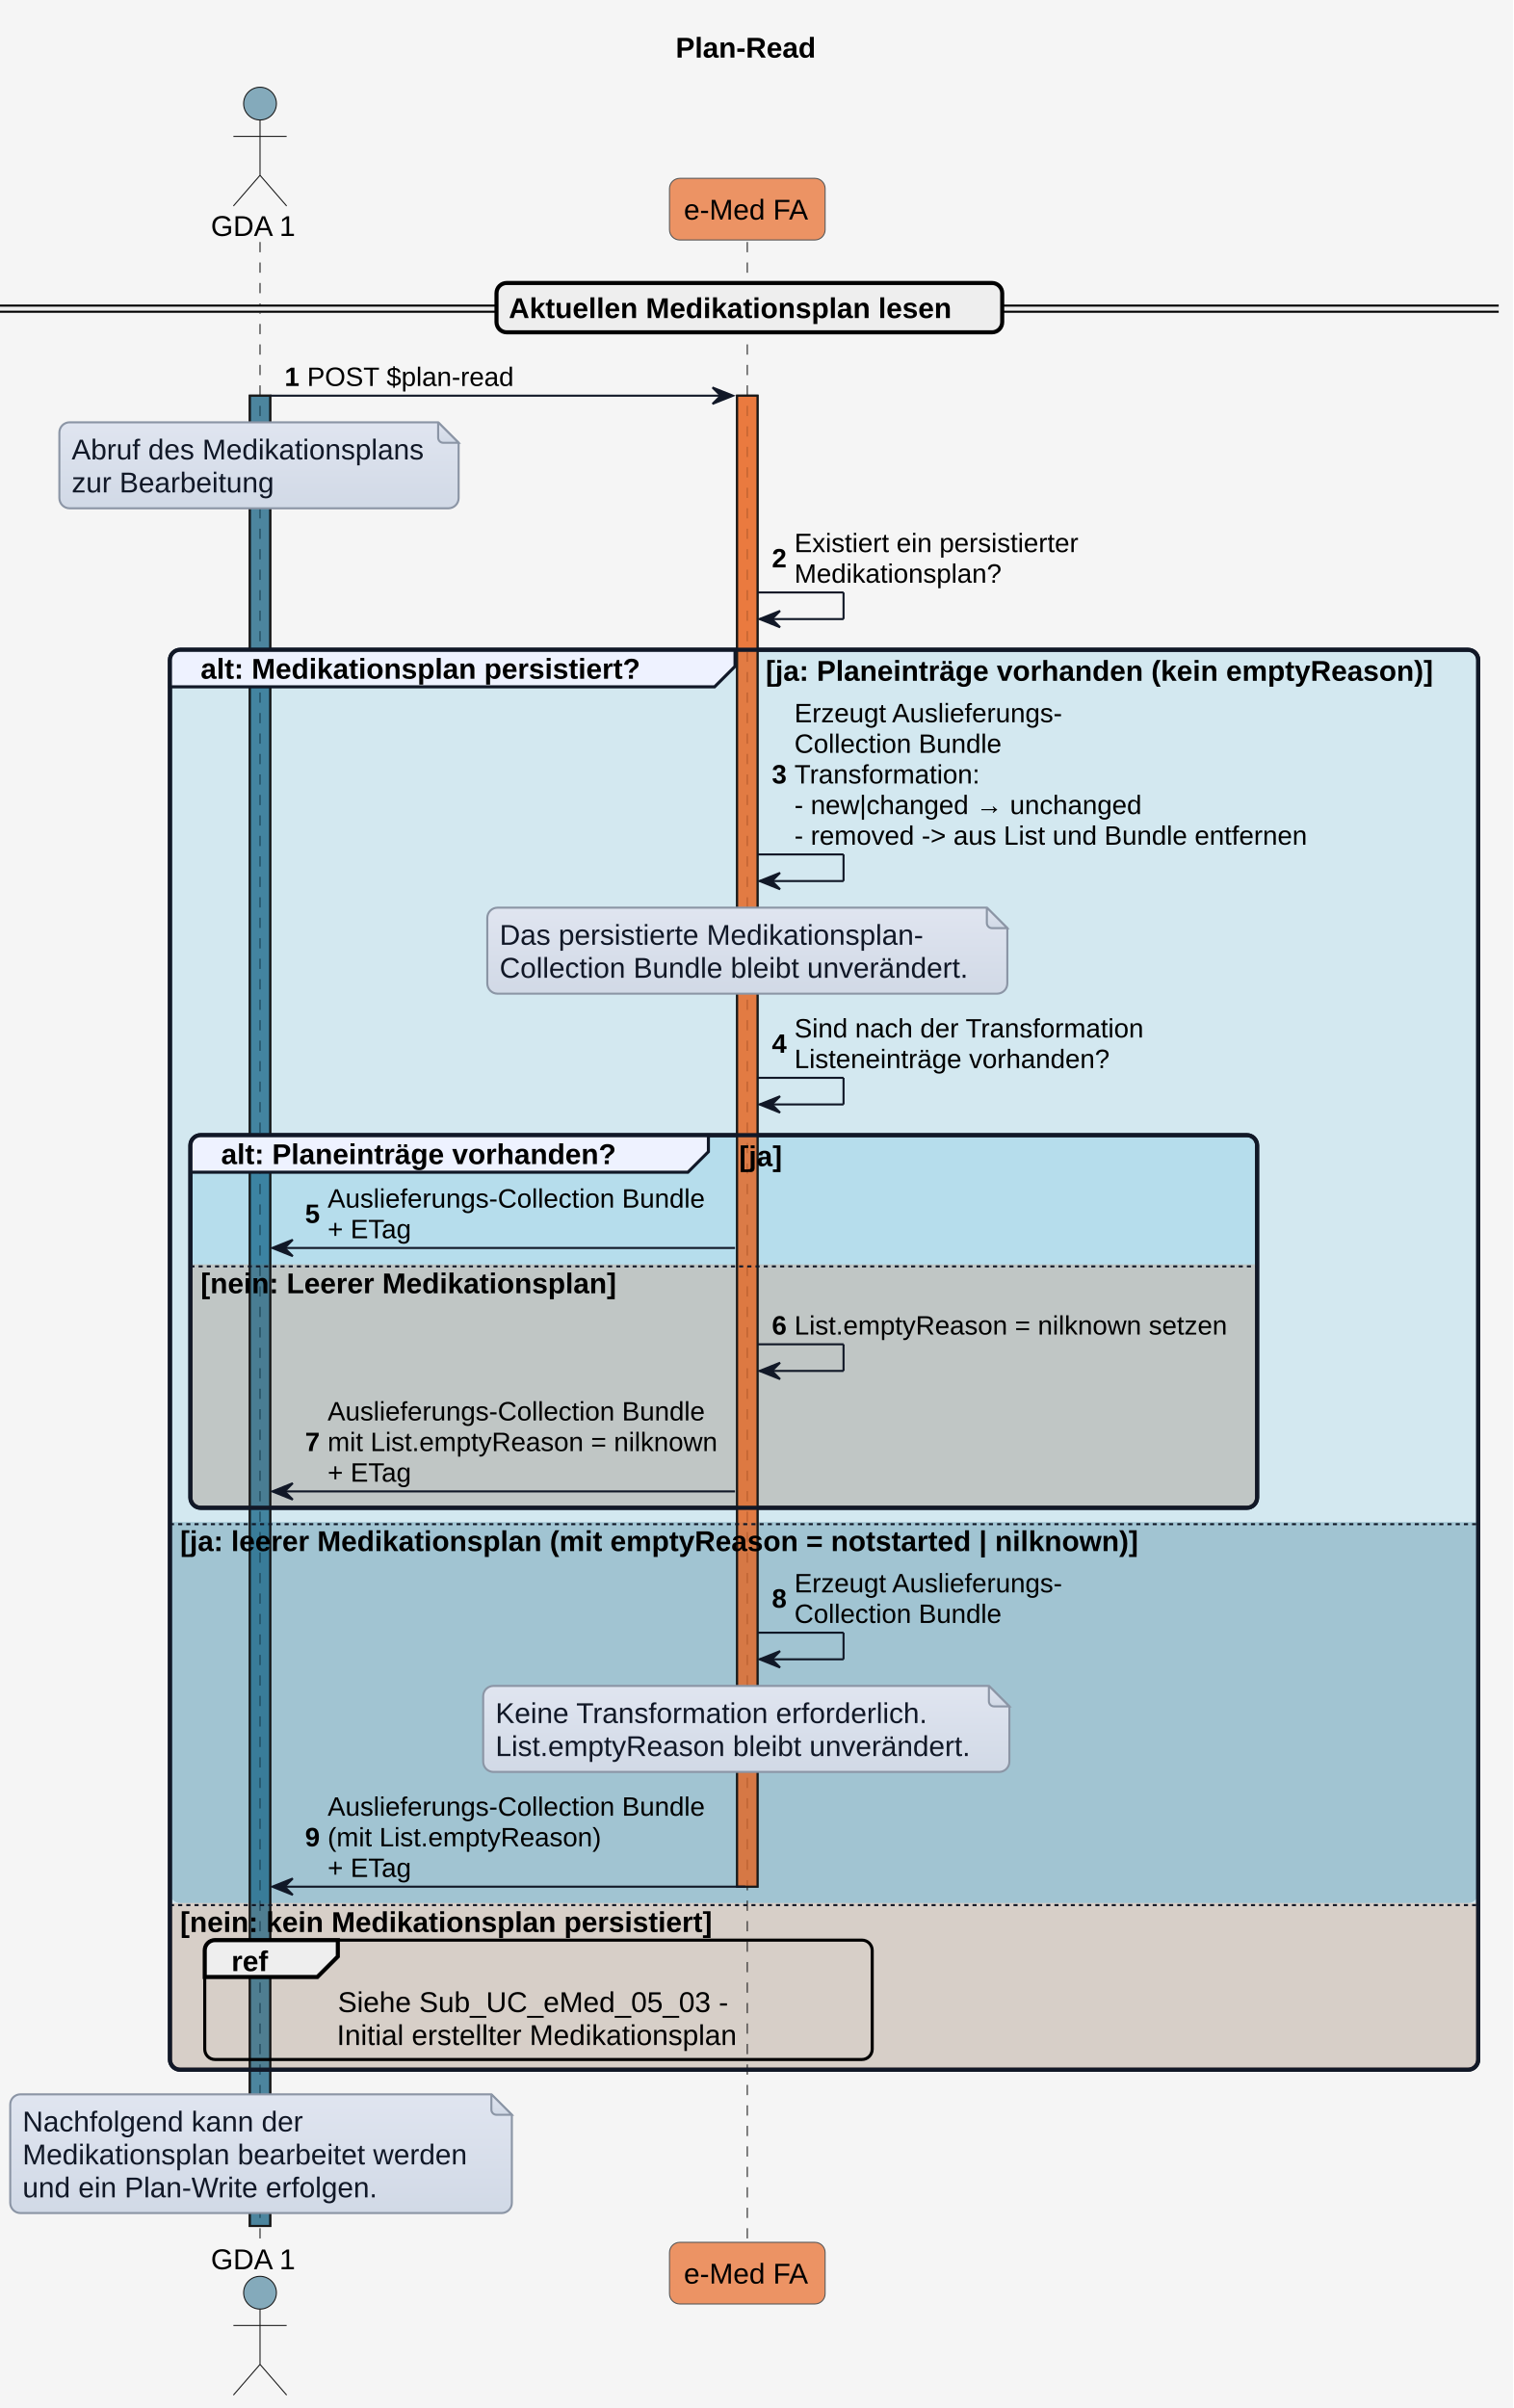
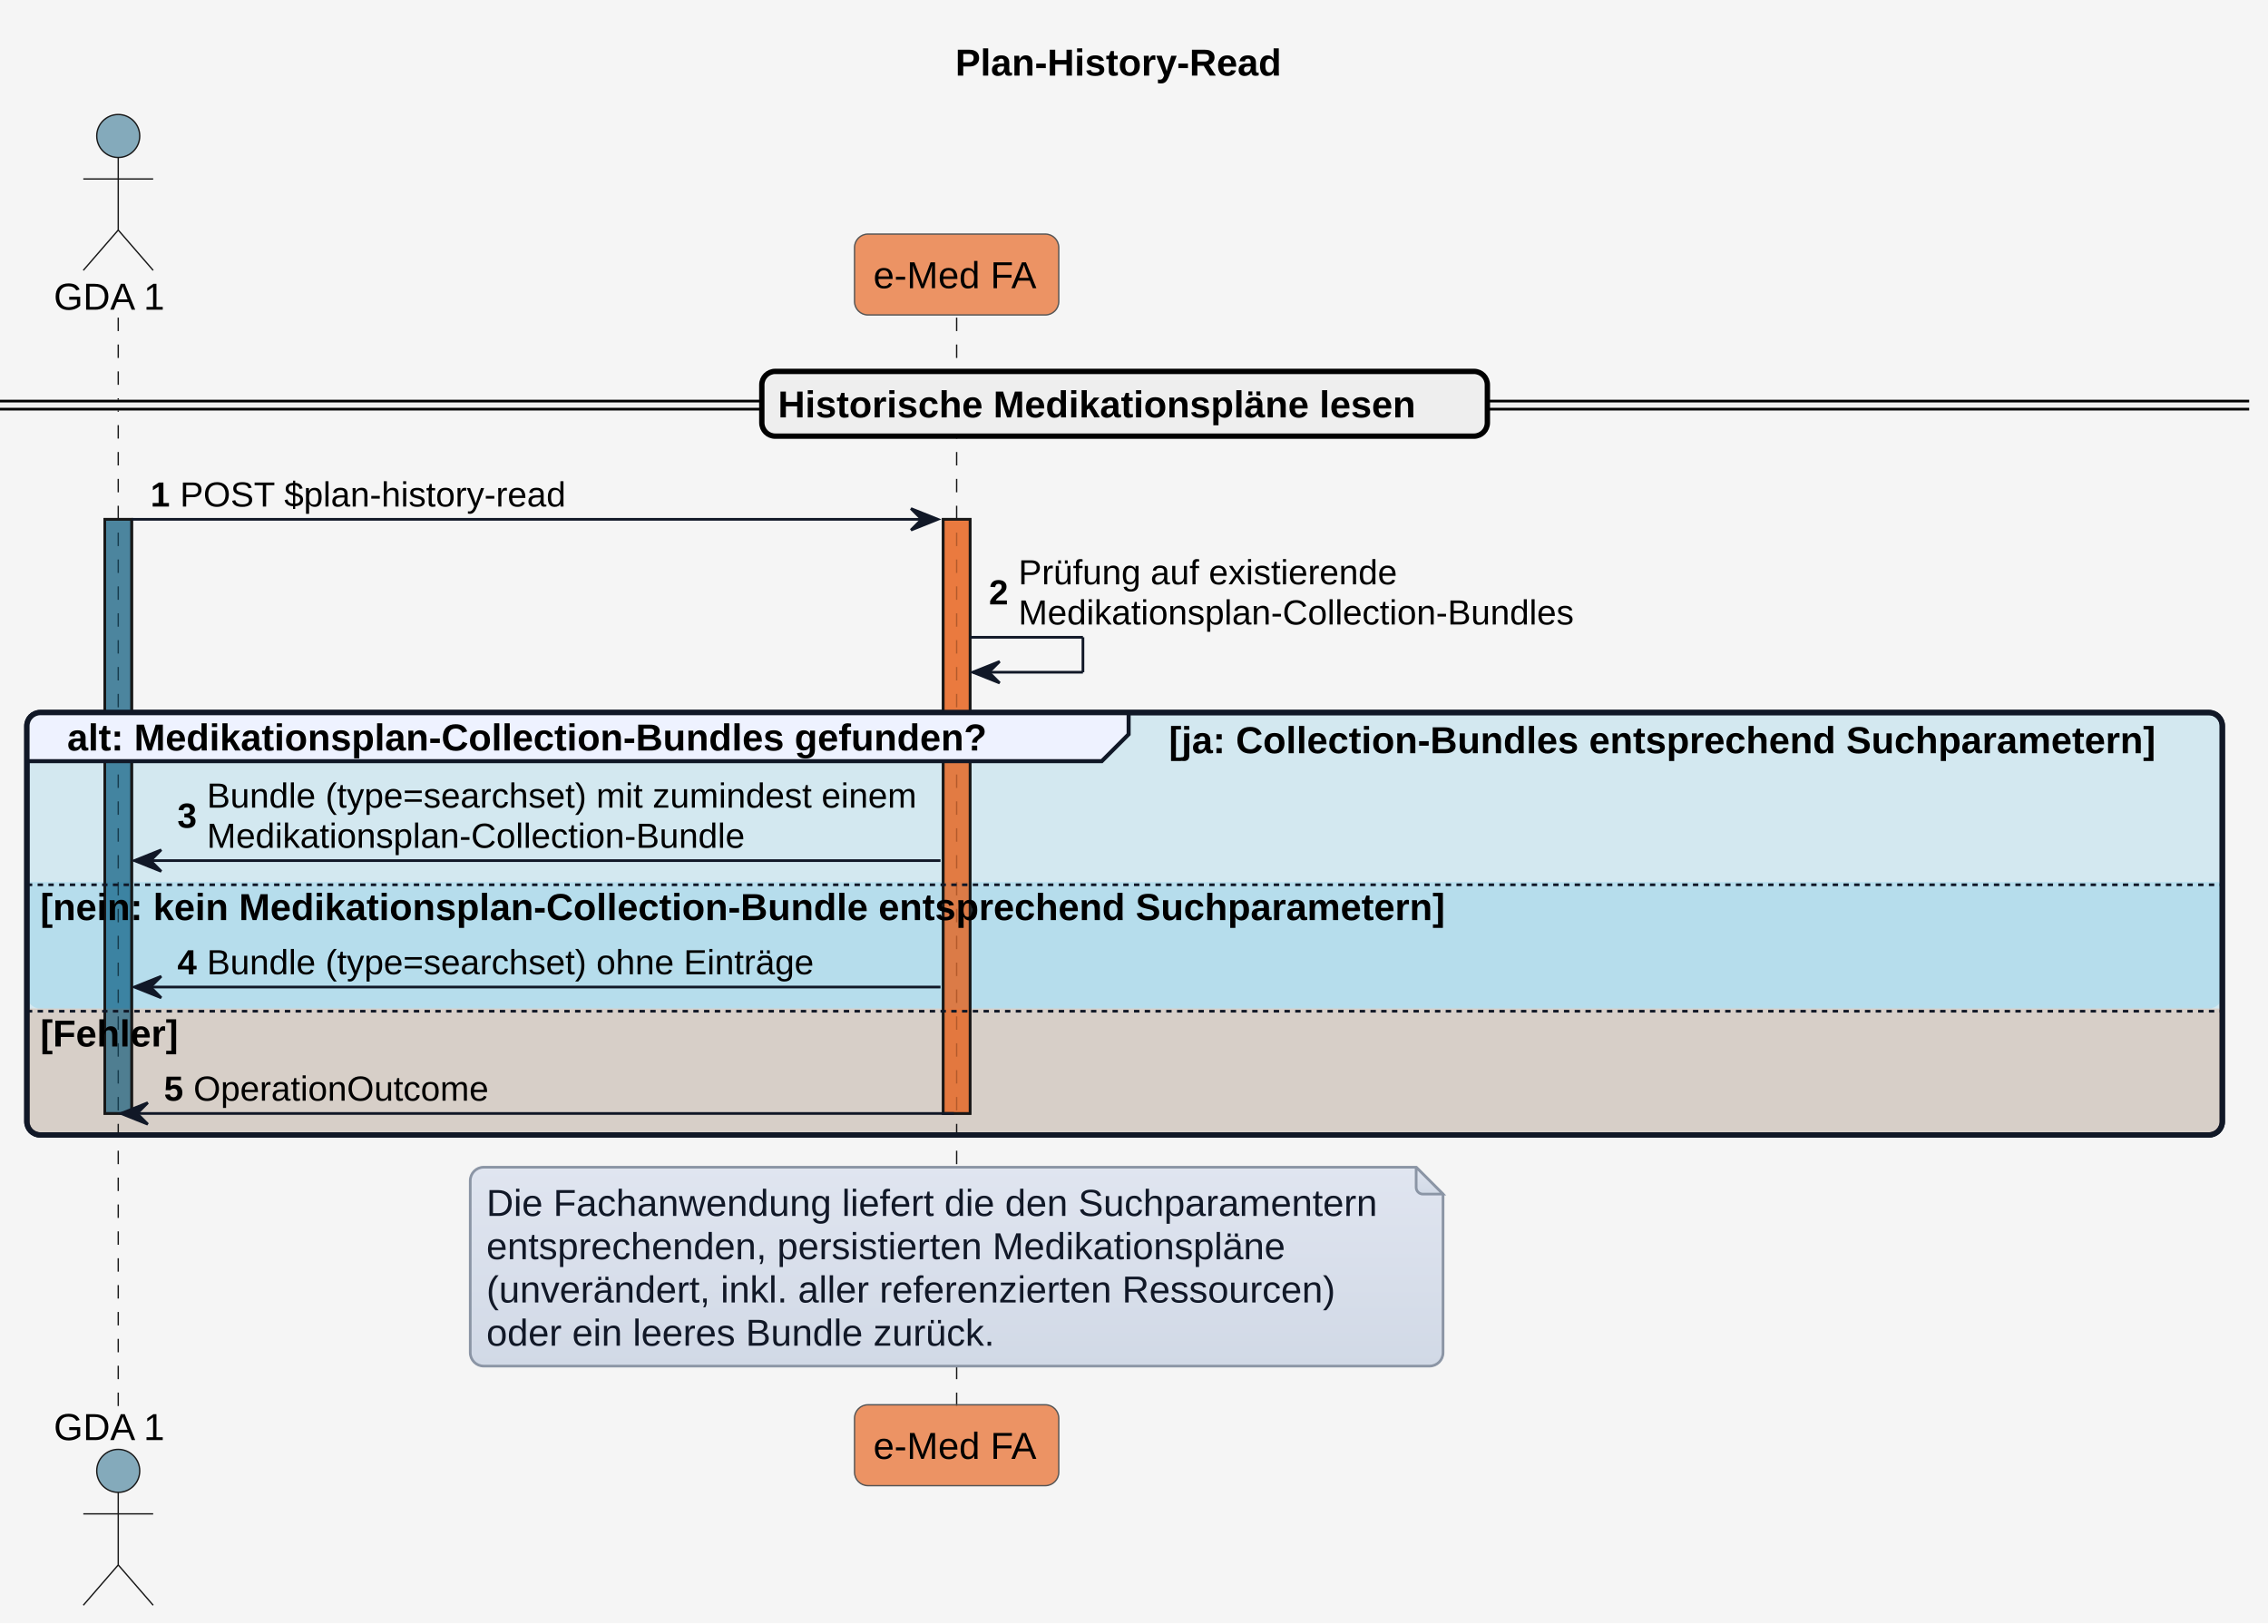
- <svg xmlns="http://www.w3.org/2000/svg" contentStyleType="text/css" height="1176px" preserveAspectRatio="none" style="width:739px;height:1176px;background:#F5F5F5;" version="1.1" viewBox="0 0 739 1176" width="739px" zoomAndPan="magnify">
+ <svg xmlns="http://www.w3.org/2000/svg" contentStyleType="text/css" height="604px" preserveAspectRatio="none" style="width:844px;height:604px;background:#F5F5F5;" version="1.1" viewBox="0 0 844 604" width="844px" zoomAndPan="magnify">
  <defs>
-     <linearGradient id="g1vv9j5j5pqm10" x1="50%" x2="50%" y1="0%" y2="100%">
+     <linearGradient id="g33srfomro81o0" x1="50%" x2="50%" y1="0%" y2="100%">
      <stop offset="0%" stop-color="#E0E5F0" />
      <stop offset="100%" stop-color="#D1D9E6" />
    </linearGradient>
  </defs>
  <g>
-     <rect fill="#F5F5F5" height="1176" style="stroke:none;stroke-width:1.0;" width="739" x="0" y="0" />
-     <text fill="#000000" font-family="Arial" font-size="14" font-weight="bold" lengthAdjust="spacing" textLength="71" x="330" y="28.132">Plan-Read</text>
-     <rect fill="#156082" fill-opacity="0.502" height="893.849" style="stroke:#181818;stroke-width:1.0;" width="10" x="122" y="193.245" />
-     <rect fill="#E97232" fill-opacity="0.741" height="728.158" style="stroke:#181818;stroke-width:1.0;" width="10" x="360" y="193.245" />
-     <rect fill="#0F9ED5" fill-opacity="0.145" height="693.458" rx="5" ry="5" style="stroke:#111827;stroke-width:2.0;" width="639" x="83" y="317.339" />
-     <rect fill="#0F9ED5" fill-opacity="0.145" height="181.988" rx="5" ry="5" style="stroke:#111827;stroke-width:2.0;" width="521" x="93" y="554.375" />
-     <path d="M93,617.47 L614,617.47 L614,731.363 A5,5 0 0 1 609,736.363 L98,736.363 A5,5 0 0 1 93,731.363 L93,617.47 " fill="#E97132" fill-opacity="0.208" style="stroke:none;stroke-width:1.0;" />
-     <path d="M83,743.363 L722,743.363 L722,924.403 A5,5 0 0 1 717,929.403 L88,929.403 A5,5 0 0 1 83,924.403 L83,743.363 " fill="#34738D" fill-opacity="0.306" style="stroke:none;stroke-width:1.0;" />
-     <path d="M83,929.403 L722,929.403 L722,1005.797 A5,5 0 0 1 717,1010.797 L88,1010.797 A5,5 0 0 1 83,1005.797 L83,929.403 " fill="#E97132" fill-opacity="0.208" style="stroke:none;stroke-width:1.0;" />
-     <line style="stroke:#181818;stroke-width:0.5;stroke-dasharray:5.0,5.0;" x1="127" x2="127" y1="118.197" y2="1096.093" />
-     <line style="stroke:#181818;stroke-width:0.5;stroke-dasharray:5.0,5.0;" x1="365" x2="365" y1="118.197" y2="1096.093" />
-     <text fill="#000000" font-family="Arial" font-size="14" lengthAdjust="spacing" textLength="42" x="103" y="115.231">GDA 1</text>
-     <ellipse cx="127" cy="50.599" fill="#156082" fill-opacity="0.502" rx="8" ry="8" style="stroke:#181818;stroke-width:0.5;" />
-     <path d="M127,58.599 L127,85.599 M114,66.599 L140,66.599 M127,85.599 L114,100.599 M127,85.599 L140,100.599 " fill="none" style="stroke:#181818;stroke-width:0.5;" />
-     <text fill="#000000" font-family="Arial" font-size="14" lengthAdjust="spacing" textLength="42" x="103" y="1108.225">GDA 1</text>
-     <ellipse cx="127" cy="1119.692" fill="#156082" fill-opacity="0.502" rx="8" ry="8" style="stroke:#181818;stroke-width:0.5;" />
-     <path d="M127,1127.692 L127,1154.692 M114,1135.692 L140,1135.692 M127,1154.692 L114,1169.692 M127,1154.692 L140,1169.692 " fill="none" style="stroke:#181818;stroke-width:0.5;" />
-     <rect fill="#E97232" fill-opacity="0.741" height="30.099" rx="5" ry="5" style="stroke:#555555;stroke-width:0.5;" width="76" x="327" y="87.099" />
-     <text fill="#000000" font-family="Arial" font-size="14" lengthAdjust="spacing" textLength="62" x="334" y="107.231">e-Med FA</text>
-     <rect fill="#E97232" fill-opacity="0.741" height="30.099" rx="5" ry="5" style="stroke:#555555;stroke-width:0.5;" width="76" x="327" y="1095.093" />
-     <text fill="#000000" font-family="Arial" font-size="14" lengthAdjust="spacing" textLength="62" x="334" y="1115.225">e-Med FA</text>
-     <rect fill="#156082" fill-opacity="0.502" height="893.849" style="stroke:#181818;stroke-width:1.0;" width="10" x="122" y="193.245" />
-     <rect fill="#E97232" fill-opacity="0.741" height="728.158" style="stroke:#181818;stroke-width:1.0;" width="10" x="360" y="193.245" />
-     <rect fill="#EEEEEE" height="3" rx="5" ry="5" style="stroke:#EEEEEE;stroke-width:1.0;" width="732" x="0" y="149.247" />
-     <line style="stroke:#000000;stroke-width:1.0;" x1="0" x2="732" y1="149.247" y2="149.247" />
-     <line style="stroke:#000000;stroke-width:1.0;" x1="0" x2="732" y1="152.247" y2="152.247" />
-     <rect fill="#EEEEEE" height="24.099" rx="5" ry="5" style="stroke:#000000;stroke-width:2.0;" width="247" x="242.5" y="138.197" />
-     <text fill="#000000" font-family="Arial" font-size="14" font-weight="bold" lengthAdjust="spacing" textLength="229" x="248.5" y="155.329">Aktuellen Medikationsplan lesen</text>
-     <polygon fill="#111827" points="348,189.245,358,193.245,348,197.245,352,193.245" style="stroke:#111827;stroke-width:1.0;" />
-     <line style="stroke:#111827;stroke-width:1.0;" x1="132" x2="354" y1="193.245" y2="193.245" />
-     <text fill="#000000" font-family="Arial" font-size="13" font-weight="bold" lengthAdjust="spacing" textLength="7" x="139" y="188.49">1</text>
-     <text fill="#000000" font-family="Arial" font-size="13" lengthAdjust="spacing" textLength="99" x="150" y="188.49">POST $plan-read</text>
-     <path d="M29,211.245 L29,243.245 A5,5 0 0 0 34,248.245 L219,248.245 A5,5 0 0 0 224,243.245 L224,216.245 L214,206.245 L34,206.245 A5,5 0 0 0 29,211.245 " fill="url(#g1vv9j5j5pqm10)" style="stroke:#8B95A5;stroke-width:1.0;" />
-     <path d="M214,206.245 L214,213.745 A2.5,2.5 0 0 0 216.5,216.245 L224,216.245 L214,206.245 " fill="url(#g1vv9j5j5pqm10)" style="stroke:#8B95A5;stroke-width:1.0;" />
-     <text fill="#111827" font-family="Arial" font-size="14" lengthAdjust="spacing" textLength="174" x="35" y="224.376">Abruf des Medikationsplans</text>
-     <text fill="#111827" font-family="Arial" font-size="14" lengthAdjust="spacing" textLength="100" x="35" y="240.475">zur Bearbeitung</text>
-     <line style="stroke:#111827;stroke-width:1.0;" x1="370" x2="412" y1="289.339" y2="289.339" />
-     <line style="stroke:#111827;stroke-width:1.0;" x1="412" x2="412" y1="289.339" y2="302.339" />
-     <line style="stroke:#111827;stroke-width:1.0;" x1="371" x2="412" y1="302.339" y2="302.339" />
-     <polygon fill="#111827" points="381,298.339,371,302.339,381,306.339,377,302.339" style="stroke:#111827;stroke-width:1.0;" />
-     <text fill="#000000" font-family="Arial" font-size="13" font-weight="bold" lengthAdjust="spacing" textLength="7" x="377" y="277.11">2</text>
-     <text fill="#000000" font-family="Arial" font-size="13" lengthAdjust="spacing" textLength="141" x="388" y="269.636">Existiert ein persistierter</text>
-     <text fill="#000000" font-family="Arial" font-size="13" lengthAdjust="spacing" textLength="101" x="388" y="284.584">Medikationsplan?</text>
-     <path d="M88,317.339 L359,317.339 L359,325.438 L349,335.438 L83,335.438 L83,322.339 A5,5 0 0 1 88,317.339 " fill="#EEF2FF" style="stroke:#111827;stroke-width:1.5;" />
-     <rect fill="none" height="693.458" rx="5" ry="5" style="stroke:#111827;stroke-width:2.0;" width="639" x="83" y="317.339" />
-     <text fill="#000000" font-family="Arial" font-size="14" font-weight="bold" lengthAdjust="spacing" textLength="227" x="98" y="331.471">alt: Medikationsplan persistiert?</text>
-     <text fill="#000000" font-family="Arial" font-size="14" font-weight="bold" lengthAdjust="spacing" textLength="343" x="374" y="332.471">[ja: Planeinträge vorhanden (kein emptyReason)]</text>
-     <line style="stroke:#111827;stroke-width:1.0;" x1="370" x2="412" y1="417.28" y2="417.28" />
-     <line style="stroke:#111827;stroke-width:1.0;" x1="412" x2="412" y1="417.28" y2="430.28" />
-     <line style="stroke:#111827;stroke-width:1.0;" x1="371" x2="412" y1="430.28" y2="430.28" />
-     <polygon fill="#111827" points="381,426.28,371,430.28,381,434.28,377,430.28" style="stroke:#111827;stroke-width:1.0;" />
-     <text fill="#000000" font-family="Arial" font-size="13" font-weight="bold" lengthAdjust="spacing" textLength="7" x="377" y="382.628">3</text>
-     <text fill="#000000" font-family="Arial" font-size="13" lengthAdjust="spacing" textLength="131" x="388" y="352.731">Erzeugt Auslieferungs-</text>
-     <text fill="#000000" font-family="Arial" font-size="13" lengthAdjust="spacing" textLength="101" x="388" y="367.679">Collection Bundle</text>
-     <text fill="#000000" font-family="Arial" font-size="13" lengthAdjust="spacing" textLength="89" x="388" y="382.628">Transformation:</text>
-     <text fill="#000000" font-family="Arial" font-size="13" lengthAdjust="spacing" textLength="167" x="388" y="397.577">- new|changed → unchanged</text>
-     <text fill="#000000" font-family="Arial" font-size="13" lengthAdjust="spacing" textLength="248" x="388" y="412.525">- removed -&gt; aus List und Bundle entfernen</text>
-     <path d="M238,448.28 L238,480.28 A5,5 0 0 0 243,485.28 L487,485.28 A5,5 0 0 0 492,480.28 L492,453.28 L482,443.28 L243,443.28 A5,5 0 0 0 238,448.28 " fill="url(#g1vv9j5j5pqm10)" style="stroke:#8B95A5;stroke-width:1.0;" />
-     <path d="M482,443.28 L482,450.78 A2.5,2.5 0 0 0 484.5,453.28 L492,453.28 L482,443.28 " fill="url(#g1vv9j5j5pqm10)" style="stroke:#8B95A5;stroke-width:1.0;" />
-     <text fill="#111827" font-family="Arial" font-size="14" lengthAdjust="spacing" textLength="210" x="244" y="461.412">Das persistierte Medikationsplan-</text>
-     <text fill="#111827" font-family="Arial" font-size="14" lengthAdjust="spacing" textLength="233" x="244" y="477.511">Collection Bundle bleibt unverändert.</text>
-     <line style="stroke:#111827;stroke-width:1.0;" x1="370" x2="412" y1="526.375" y2="526.375" />
-     <line style="stroke:#111827;stroke-width:1.0;" x1="412" x2="412" y1="526.375" y2="539.375" />
-     <line style="stroke:#111827;stroke-width:1.0;" x1="371" x2="412" y1="539.375" y2="539.375" />
-     <polygon fill="#111827" points="381,535.375,371,539.375,381,543.375,377,539.375" style="stroke:#111827;stroke-width:1.0;" />
-     <text fill="#000000" font-family="Arial" font-size="13" font-weight="bold" lengthAdjust="spacing" textLength="7" x="377" y="514.146">4</text>
-     <text fill="#000000" font-family="Arial" font-size="13" lengthAdjust="spacing" textLength="169" x="388" y="506.671">Sind nach der Transformation</text>
-     <text fill="#000000" font-family="Arial" font-size="13" lengthAdjust="spacing" textLength="150" x="388" y="521.62">Listeneinträge vorhanden?</text>
-     <path d="M98,554.375 L346,554.375 L346,562.474 L336,572.474 L93,572.474 L93,559.375 A5,5 0 0 1 98,554.375 " fill="#EEF2FF" style="stroke:#111827;stroke-width:1.5;" />
-     <rect fill="none" height="181.988" rx="5" ry="5" style="stroke:#111827;stroke-width:2.0;" width="521" x="93" y="554.375" />
-     <text fill="#000000" font-family="Arial" font-size="14" font-weight="bold" lengthAdjust="spacing" textLength="204" x="108" y="568.507">alt: Planeinträge vorhanden?</text>
-     <text fill="#000000" font-family="Arial" font-size="14" font-weight="bold" lengthAdjust="spacing" textLength="22" x="361" y="569.507">[ja]</text>
-     <polygon fill="#111827" points="143,605.47,133,609.47,143,613.47,139,609.47" style="stroke:#111827;stroke-width:1.0;" />
-     <line style="stroke:#111827;stroke-width:1.0;" x1="137" x2="359" y1="609.47" y2="609.47" />
-     <text fill="#000000" font-family="Arial" font-size="13" font-weight="bold" lengthAdjust="spacing" textLength="7" x="149" y="597.24">5</text>
-     <text fill="#000000" font-family="Arial" font-size="13" lengthAdjust="spacing" textLength="183" x="160" y="589.766">Auslieferungs-Collection Bundle</text>
-     <text fill="#000000" font-family="Arial" font-size="13" lengthAdjust="spacing" textLength="42" x="160" y="604.715">+ ETag</text>
-     <line style="stroke:#111827;stroke-width:1.0;stroke-dasharray:2.0,2.0;" x1="93" x2="614" y1="618.47" y2="618.47" />
-     <text fill="#000000" font-family="Arial" font-size="14" font-weight="bold" lengthAdjust="spacing" textLength="216" x="98" y="631.602">[nein: Leerer Medikationsplan]</text>
-     <line style="stroke:#111827;stroke-width:1.0;" x1="370" x2="412" y1="656.517" y2="656.517" />
-     <line style="stroke:#111827;stroke-width:1.0;" x1="412" x2="412" y1="656.517" y2="669.517" />
-     <line style="stroke:#111827;stroke-width:1.0;" x1="371" x2="412" y1="669.517" y2="669.517" />
-     <polygon fill="#111827" points="381,665.517,371,669.517,381,673.517,377,669.517" style="stroke:#111827;stroke-width:1.0;" />
-     <text fill="#000000" font-family="Arial" font-size="13" font-weight="bold" lengthAdjust="spacing" textLength="7" x="377" y="651.762">6</text>
-     <text fill="#000000" font-family="Arial" font-size="13" lengthAdjust="spacing" textLength="214" x="388" y="651.762">List.emptyReason = nilknown setzen</text>
-     <polygon fill="#111827" points="143,724.363,133,728.363,143,732.363,139,728.363" style="stroke:#111827;stroke-width:1.0;" />
-     <line style="stroke:#111827;stroke-width:1.0;" x1="137" x2="359" y1="728.363" y2="728.363" />
-     <text fill="#000000" font-family="Arial" font-size="13" font-weight="bold" lengthAdjust="spacing" textLength="7" x="149" y="708.66">7</text>
-     <text fill="#000000" font-family="Arial" font-size="13" lengthAdjust="spacing" textLength="183" x="160" y="693.711">Auslieferungs-Collection Bundle</text>
-     <text fill="#000000" font-family="Arial" font-size="13" lengthAdjust="spacing" textLength="193" x="160" y="708.66">mit List.emptyReason = nilknown</text>
-     <text fill="#000000" font-family="Arial" font-size="13" lengthAdjust="spacing" textLength="42" x="160" y="723.608">+ ETag</text>
-     <line style="stroke:#111827;stroke-width:1.0;stroke-dasharray:2.0,2.0;" x1="83" x2="722" y1="744.363" y2="744.363" />
-     <text fill="#000000" font-family="Arial" font-size="14" font-weight="bold" lengthAdjust="spacing" textLength="490" x="88" y="757.495">[ja: leerer Medikationsplan (mit emptyReason = notstarted | nilknown)]</text>
-     <line style="stroke:#111827;stroke-width:1.0;" x1="370" x2="412" y1="797.359" y2="797.359" />
-     <line style="stroke:#111827;stroke-width:1.0;" x1="412" x2="412" y1="797.359" y2="810.359" />
-     <line style="stroke:#111827;stroke-width:1.0;" x1="371" x2="412" y1="810.359" y2="810.359" />
-     <polygon fill="#111827" points="381,806.359,371,810.359,381,814.359,377,810.359" style="stroke:#111827;stroke-width:1.0;" />
-     <text fill="#000000" font-family="Arial" font-size="13" font-weight="bold" lengthAdjust="spacing" textLength="7" x="377" y="785.13">8</text>
-     <text fill="#000000" font-family="Arial" font-size="13" lengthAdjust="spacing" textLength="131" x="388" y="777.656">Erzeugt Auslieferungs-</text>
-     <text fill="#000000" font-family="Arial" font-size="13" lengthAdjust="spacing" textLength="101" x="388" y="792.605">Collection Bundle</text>
-     <path d="M236,828.359 L236,860.359 A5,5 0 0 0 241,865.359 L488,865.359 A5,5 0 0 0 493,860.359 L493,833.359 L483,823.359 L241,823.359 A5,5 0 0 0 236,828.359 " fill="url(#g1vv9j5j5pqm10)" style="stroke:#8B95A5;stroke-width:1.0;" />
-     <path d="M483,823.359 L483,830.859 A2.5,2.5 0 0 0 485.5,833.359 L493,833.359 L483,823.359 " fill="url(#g1vv9j5j5pqm10)" style="stroke:#8B95A5;stroke-width:1.0;" />
-     <text fill="#111827" font-family="Arial" font-size="14" lengthAdjust="spacing" textLength="216" x="242" y="841.491">Keine Transformation erforderlich.</text>
-     <text fill="#111827" font-family="Arial" font-size="14" lengthAdjust="spacing" textLength="236" x="242" y="857.59">List.emptyReason bleibt unverändert.</text>
-     <polygon fill="#111827" points="143,917.403,133,921.403,143,925.403,139,921.403" style="stroke:#111827;stroke-width:1.0;" />
-     <line style="stroke:#111827;stroke-width:1.0;" x1="137" x2="364" y1="921.403" y2="921.403" />
-     <text fill="#000000" font-family="Arial" font-size="13" font-weight="bold" lengthAdjust="spacing" textLength="7" x="149" y="901.699">9</text>
-     <text fill="#000000" font-family="Arial" font-size="13" lengthAdjust="spacing" textLength="183" x="160" y="886.75">Auslieferungs-Collection Bundle</text>
-     <text fill="#000000" font-family="Arial" font-size="13" lengthAdjust="spacing" textLength="135" x="160" y="901.699">(mit List.emptyReason)</text>
-     <text fill="#000000" font-family="Arial" font-size="13" lengthAdjust="spacing" textLength="42" x="160" y="916.648">+ ETag</text>
-     <line style="stroke:#111827;stroke-width:1.0;stroke-dasharray:2.0,2.0;" x1="83" x2="722" y1="930.403" y2="930.403" />
-     <text fill="#000000" font-family="Arial" font-size="14" font-weight="bold" lengthAdjust="spacing" textLength="276" x="88" y="943.535">[nein: kein Medikationsplan persistiert]</text>
-     <rect fill="none" height="58.296" rx="5" ry="5" style="stroke:#000000;stroke-width:1.5;" width="326" x="100" y="947.501" />
-     <path d="M105,947.501 L165,947.501 L165,955.501 L155,965.501 L100,965.501 L100,952.501 A5,5 0 0 1 105,947.501 " fill="#EEEEEE" style="stroke:#000000;stroke-width:2.0;" />
-     <text fill="#000000" font-family="Arial" font-size="14" font-weight="bold" lengthAdjust="spacing" textLength="20" x="113" y="962.633">ref</text>
-     <text fill="#000000" font-family="Arial" font-size="14" lengthAdjust="spacing" textLength="192" x="165" y="982.633">Siehe Sub_UC_eMed_05_03 -</text>
-     <text fill="#000000" font-family="Arial" font-size="14" lengthAdjust="spacing" textLength="197" x="164.5" y="998.732">Initial erstellter Medikationsplan</text>
-     <path d="M5,1027.797 L5,1075.797 A5,5 0 0 0 10,1080.797 L245,1080.797 A5,5 0 0 0 250,1075.797 L250,1032.797 L240,1022.797 L10,1022.797 A5,5 0 0 0 5,1027.797 " fill="url(#g1vv9j5j5pqm10)" style="stroke:#8B95A5;stroke-width:1.0;" />
-     <path d="M240,1022.797 L240,1030.297 A2.5,2.5 0 0 0 242.5,1032.797 L250,1032.797 L240,1022.797 " fill="url(#g1vv9j5j5pqm10)" style="stroke:#8B95A5;stroke-width:1.0;" />
-     <text fill="#111827" font-family="Arial" font-size="14" lengthAdjust="spacing" textLength="139" x="11" y="1040.929">Nachfolgend kann der</text>
-     <text fill="#111827" font-family="Arial" font-size="14" lengthAdjust="spacing" textLength="220" x="11" y="1057.028">Medikationsplan bearbeitet werden</text>
-     <text fill="#111827" font-family="Arial" font-size="14" lengthAdjust="spacing" textLength="177" x="11" y="1073.127">und ein Plan-Write erfolgen.</text>
+     <rect fill="#F5F5F5" height="604" style="stroke:none;stroke-width:1.0;" width="844" x="0" y="0" />
+     <text fill="#000000" font-family="Arial" font-size="14" font-weight="bold" lengthAdjust="spacing" textLength="125" x="355.5" y="28.132">Plan-History-Read</text>
+     <rect fill="#156082" fill-opacity="0.502" height="221.087" style="stroke:#181818;stroke-width:1.0;" width="10" x="39" y="193.245" />
+     <rect fill="#E97232" fill-opacity="0.741" height="221.087" style="stroke:#181818;stroke-width:1.0;" width="10" x="351" y="193.245" />
+     <rect fill="#0F9ED5" fill-opacity="0.145" height="157.19" rx="5" ry="5" style="stroke:#111827;stroke-width:2.0;" width="817" x="10" y="265.142" />
+     <path d="M10,328.237 L827,328.237 L827,370.284 A5,5 0 0 1 822,375.284 L15,375.284 A5,5 0 0 1 10,370.284 L10,328.237 " fill="#0F9ED5" fill-opacity="0.145" style="stroke:none;stroke-width:1.0;" />
+     <path d="M10,375.284 L827,375.284 L827,417.332 A5,5 0 0 1 822,422.332 L15,422.332 A5,5 0 0 1 10,417.332 L10,375.284 " fill="#E97132" fill-opacity="0.208" style="stroke:none;stroke-width:1.0;" />
+     <line style="stroke:#181818;stroke-width:0.5;stroke-dasharray:5.0,5.0;" x1="44" x2="44" y1="118.197" y2="523.726" />
+     <line style="stroke:#181818;stroke-width:0.5;stroke-dasharray:5.0,5.0;" x1="356" x2="356" y1="118.197" y2="523.726" />
+     <text fill="#000000" font-family="Arial" font-size="14" lengthAdjust="spacing" textLength="42" x="20" y="115.231">GDA 1</text>
+     <ellipse cx="44" cy="50.599" fill="#156082" fill-opacity="0.502" rx="8" ry="8" style="stroke:#181818;stroke-width:0.5;" />
+     <path d="M44,58.599 L44,85.599 M31,66.599 L57,66.599 M44,85.599 L31,100.599 M44,85.599 L57,100.599 " fill="none" style="stroke:#181818;stroke-width:0.5;" />
+     <text fill="#000000" font-family="Arial" font-size="14" lengthAdjust="spacing" textLength="42" x="20" y="535.858">GDA 1</text>
+     <ellipse cx="44" cy="547.325" fill="#156082" fill-opacity="0.502" rx="8" ry="8" style="stroke:#181818;stroke-width:0.5;" />
+     <path d="M44,555.325 L44,582.325 M31,563.325 L57,563.325 M44,582.325 L31,597.325 M44,582.325 L57,597.325 " fill="none" style="stroke:#181818;stroke-width:0.5;" />
+     <rect fill="#E97232" fill-opacity="0.741" height="30.099" rx="5" ry="5" style="stroke:#555555;stroke-width:0.5;" width="76" x="318" y="87.099" />
+     <text fill="#000000" font-family="Arial" font-size="14" lengthAdjust="spacing" textLength="62" x="325" y="107.231">e-Med FA</text>
+     <rect fill="#E97232" fill-opacity="0.741" height="30.099" rx="5" ry="5" style="stroke:#555555;stroke-width:0.5;" width="76" x="318" y="522.726" />
+     <text fill="#000000" font-family="Arial" font-size="14" lengthAdjust="spacing" textLength="62" x="325" y="542.858">e-Med FA</text>
+     <rect fill="#156082" fill-opacity="0.502" height="221.087" style="stroke:#181818;stroke-width:1.0;" width="10" x="39" y="193.245" />
+     <rect fill="#E97232" fill-opacity="0.741" height="221.087" style="stroke:#181818;stroke-width:1.0;" width="10" x="351" y="193.245" />
+     <rect fill="#EEEEEE" height="3" rx="5" ry="5" style="stroke:#EEEEEE;stroke-width:1.0;" width="837" x="0" y="149.247" />
+     <line style="stroke:#000000;stroke-width:1.0;" x1="0" x2="837" y1="149.247" y2="149.247" />
+     <line style="stroke:#000000;stroke-width:1.0;" x1="0" x2="837" y1="152.247" y2="152.247" />
+     <rect fill="#EEEEEE" height="24.099" rx="5" ry="5" style="stroke:#000000;stroke-width:2.0;" width="270" x="283.5" y="138.197" />
+     <text fill="#000000" font-family="Arial" font-size="14" font-weight="bold" lengthAdjust="spacing" textLength="252" x="289.5" y="155.329">Historische Medikationspläne lesen</text>
+     <polygon fill="#111827" points="339,189.245,349,193.245,339,197.245,343,193.245" style="stroke:#111827;stroke-width:1.0;" />
+     <line style="stroke:#111827;stroke-width:1.0;" x1="49" x2="345" y1="193.245" y2="193.245" />
+     <text fill="#000000" font-family="Arial" font-size="13" font-weight="bold" lengthAdjust="spacing" textLength="7" x="56" y="188.49">1</text>
+     <text fill="#000000" font-family="Arial" font-size="13" lengthAdjust="spacing" textLength="142" x="67" y="188.49">POST $plan-history-read</text>
+     <line style="stroke:#111827;stroke-width:1.0;" x1="361" x2="403" y1="237.142" y2="237.142" />
+     <line style="stroke:#111827;stroke-width:1.0;" x1="403" x2="403" y1="237.142" y2="250.142" />
+     <line style="stroke:#111827;stroke-width:1.0;" x1="362" x2="403" y1="250.142" y2="250.142" />
+     <polygon fill="#111827" points="372,246.142,362,250.142,372,254.142,368,250.142" style="stroke:#111827;stroke-width:1.0;" />
+     <text fill="#000000" font-family="Arial" font-size="13" font-weight="bold" lengthAdjust="spacing" textLength="7" x="368" y="224.913">2</text>
+     <text fill="#000000" font-family="Arial" font-size="13" lengthAdjust="spacing" textLength="139" x="379" y="217.439">Prüfung auf existierende</text>
+     <text fill="#000000" font-family="Arial" font-size="13" lengthAdjust="spacing" textLength="206" x="379" y="232.387">Medikationsplan-Collection-Bundles</text>
+     <path d="M15,265.142 L420,265.142 L420,273.241 L410,283.241 L10,283.241 L10,270.142 A5,5 0 0 1 15,265.142 " fill="#EEF2FF" style="stroke:#111827;stroke-width:1.5;" />
+     <rect fill="none" height="157.19" rx="5" ry="5" style="stroke:#111827;stroke-width:2.0;" width="817" x="10" y="265.142" />
+     <text fill="#000000" font-family="Arial" font-size="14" font-weight="bold" lengthAdjust="spacing" textLength="361" x="25" y="279.274">alt: Medikationsplan-Collection-Bundles gefunden?</text>
+     <text fill="#000000" font-family="Arial" font-size="14" font-weight="bold" lengthAdjust="spacing" textLength="387" x="435" y="280.274">[ja: Collection-Bundles entsprechend Suchparametern]</text>
+     <polygon fill="#111827" points="60,316.237,50,320.237,60,324.237,56,320.237" style="stroke:#111827;stroke-width:1.0;" />
+     <line style="stroke:#111827;stroke-width:1.0;" x1="54" x2="350" y1="320.237" y2="320.237" />
+     <text fill="#000000" font-family="Arial" font-size="13" font-weight="bold" lengthAdjust="spacing" textLength="7" x="66" y="308.008">3</text>
+     <text fill="#000000" font-family="Arial" font-size="13" lengthAdjust="spacing" textLength="267" x="77" y="300.533">Bundle (type=searchset) mit zumindest einem</text>
+     <text fill="#000000" font-family="Arial" font-size="13" lengthAdjust="spacing" textLength="199" x="77" y="315.482">Medikationsplan-Collection-Bundle</text>
+     <line style="stroke:#111827;stroke-width:1.0;stroke-dasharray:2.0,2.0;" x1="10" x2="827" y1="329.237" y2="329.237" />
+     <text fill="#000000" font-family="Arial" font-size="14" font-weight="bold" lengthAdjust="spacing" textLength="553" x="15" y="342.369">[nein: kein Medikationsplan-Collection-Bundle entsprechend Suchparametern]</text>
+     <polygon fill="#111827" points="60,363.284,50,367.284,60,371.284,56,367.284" style="stroke:#111827;stroke-width:1.0;" />
+     <line style="stroke:#111827;stroke-width:1.0;" x1="54" x2="350" y1="367.284" y2="367.284" />
+     <text fill="#000000" font-family="Arial" font-size="13" font-weight="bold" lengthAdjust="spacing" textLength="7" x="66" y="362.529">4</text>
+     <text fill="#000000" font-family="Arial" font-size="13" lengthAdjust="spacing" textLength="226" x="77" y="362.529">Bundle (type=searchset) ohne Einträge</text>
+     <line style="stroke:#111827;stroke-width:1.0;stroke-dasharray:2.0,2.0;" x1="10" x2="827" y1="376.284" y2="376.284" />
+     <text fill="#000000" font-family="Arial" font-size="14" font-weight="bold" lengthAdjust="spacing" textLength="56" x="15" y="389.416">[Fehler]</text>
+     <polygon fill="#111827" points="55,410.332,45,414.332,55,418.332,51,414.332" style="stroke:#111827;stroke-width:1.0;" />
+     <line style="stroke:#111827;stroke-width:1.0;" x1="49" x2="355" y1="414.332" y2="414.332" />
+     <text fill="#000000" font-family="Arial" font-size="13" font-weight="bold" lengthAdjust="spacing" textLength="7" x="61" y="409.577">5</text>
+     <text fill="#000000" font-family="Arial" font-size="13" lengthAdjust="spacing" textLength="109" x="72" y="409.577">OperationOutcome</text>
+     <path d="M175,439.332 L175,503.332 A5,5 0 0 0 180,508.332 L532,508.332 A5,5 0 0 0 537,503.332 L537,444.332 L527,434.332 L180,434.332 A5,5 0 0 0 175,439.332 " fill="url(#g33srfomro81o0)" style="stroke:#8B95A5;stroke-width:1.0;" />
+     <path d="M527,434.332 L527,441.832 A2.5,2.5 0 0 0 529.5,444.332 L537,444.332 L527,434.332 " fill="url(#g33srfomro81o0)" style="stroke:#8B95A5;stroke-width:1.0;" />
+     <text fill="#111827" font-family="Arial" font-size="14" lengthAdjust="spacing" textLength="337" x="181" y="452.463">Die Fachanwendung liefert die den Suchparamentern</text>
+     <text fill="#111827" font-family="Arial" font-size="14" lengthAdjust="spacing" textLength="303" x="181" y="468.562">entsprechenden, persistierten Medikationspläne</text>
+     <text fill="#111827" font-family="Arial" font-size="14" lengthAdjust="spacing" textLength="323" x="181" y="484.661">(unverändert, inkl. aller referenzierten Ressourcen)</text>
+     <text fill="#111827" font-family="Arial" font-size="14" lengthAdjust="spacing" textLength="192" x="181" y="500.759">oder ein leeres Bundle zurück.</text>
  </g>
</svg>
